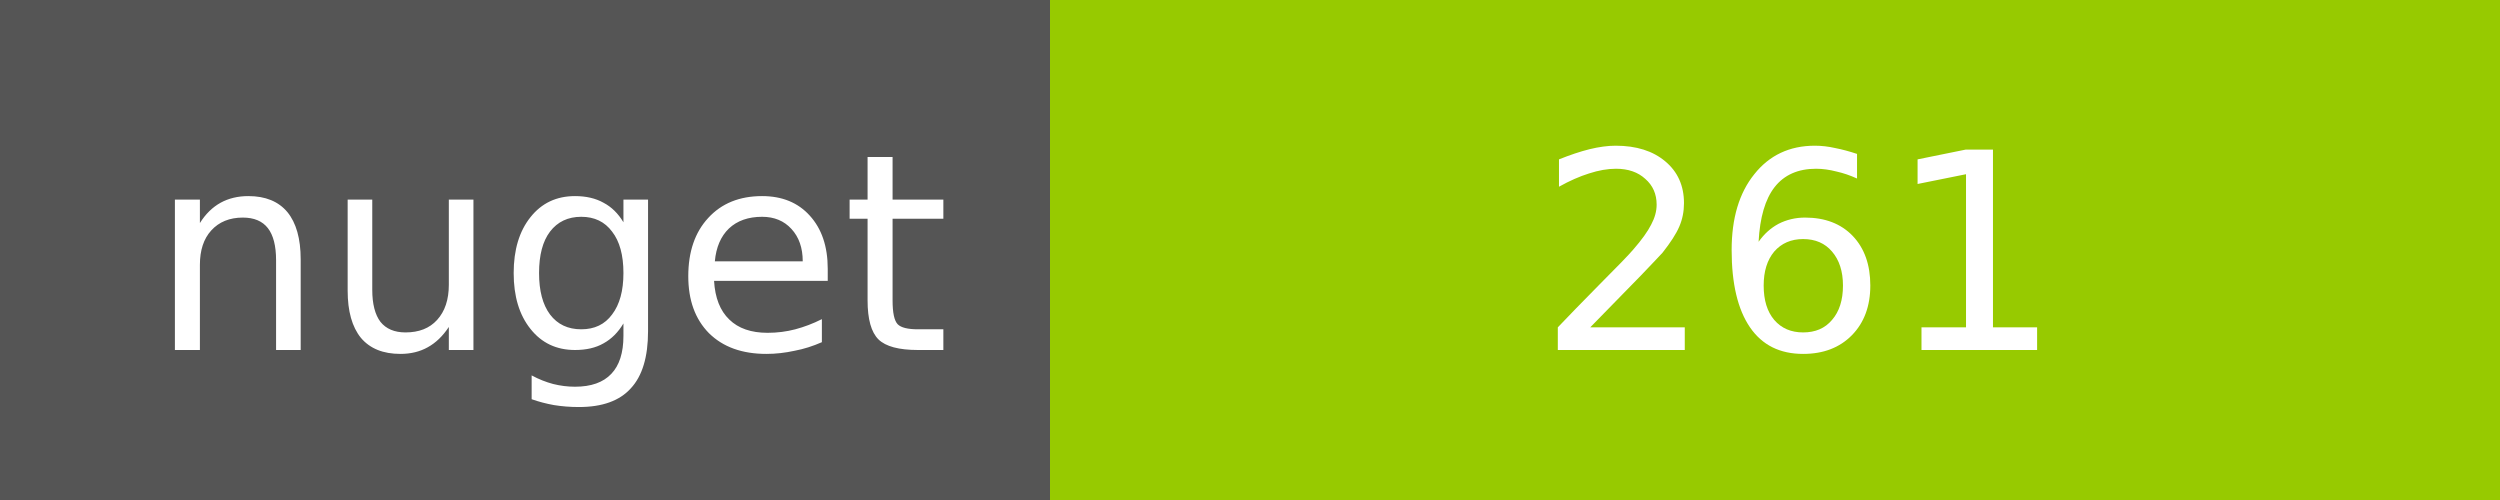
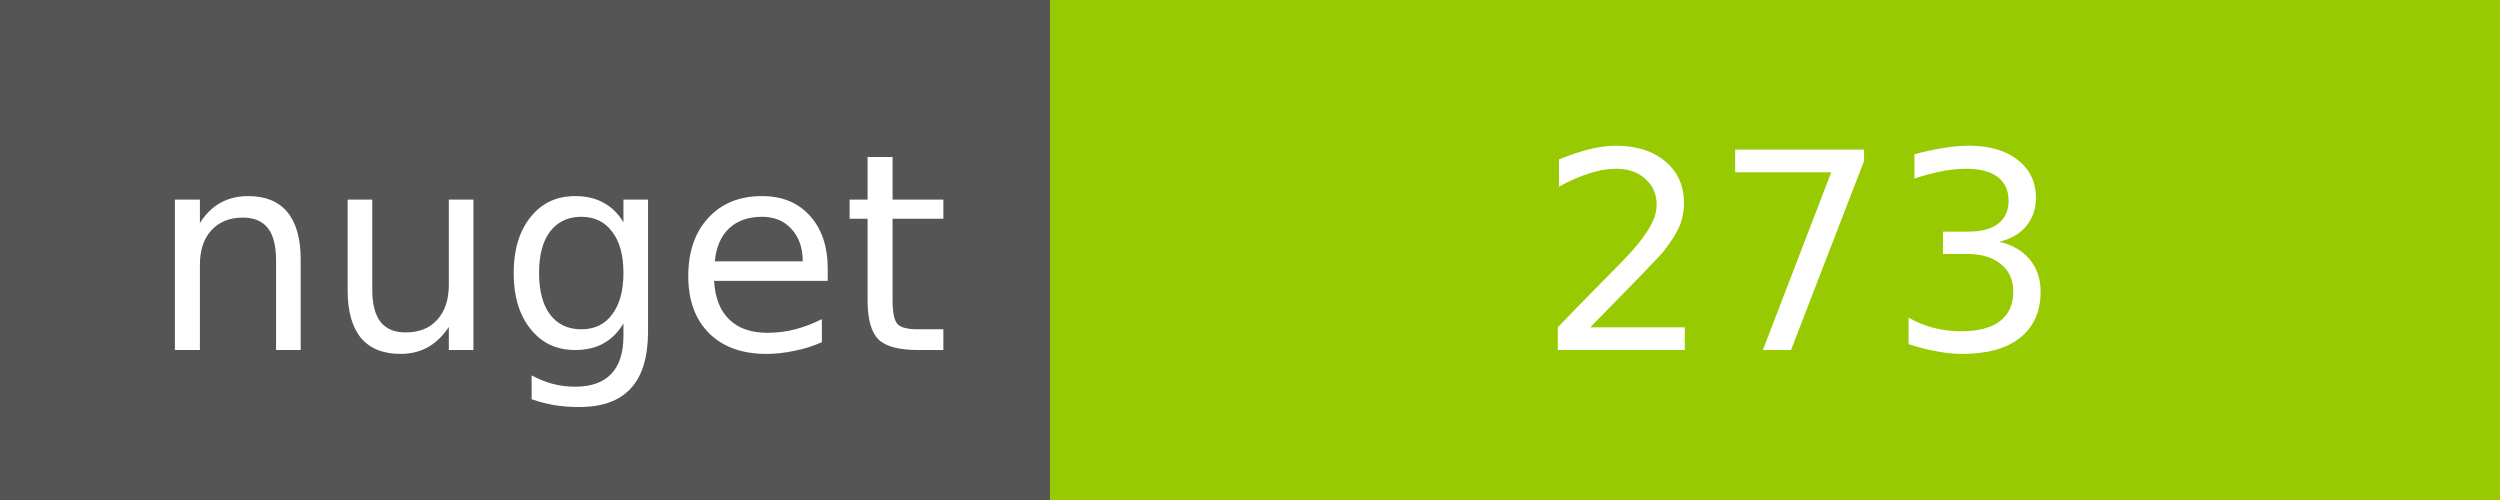
<svg xmlns="http://www.w3.org/2000/svg" width="100" height="20">
  <g shape-rendering="crispEdges">
    <path fill="#555" d="M0 0h42v20H0z" />
    <path fill="#97CA00" d="M42 0h58v20H42z" />
  </g>
  <g fill="#fff" text-anchor="middle" font-family="DejaVu Sans,Verdana,Geneva,sans-serif" font-size="11">
    <text x="22" y="14">nuget</text>
-     <text x="72" y="14">261</text>
+     <text x="72" y="14">273</text>
  </g>
</svg>
